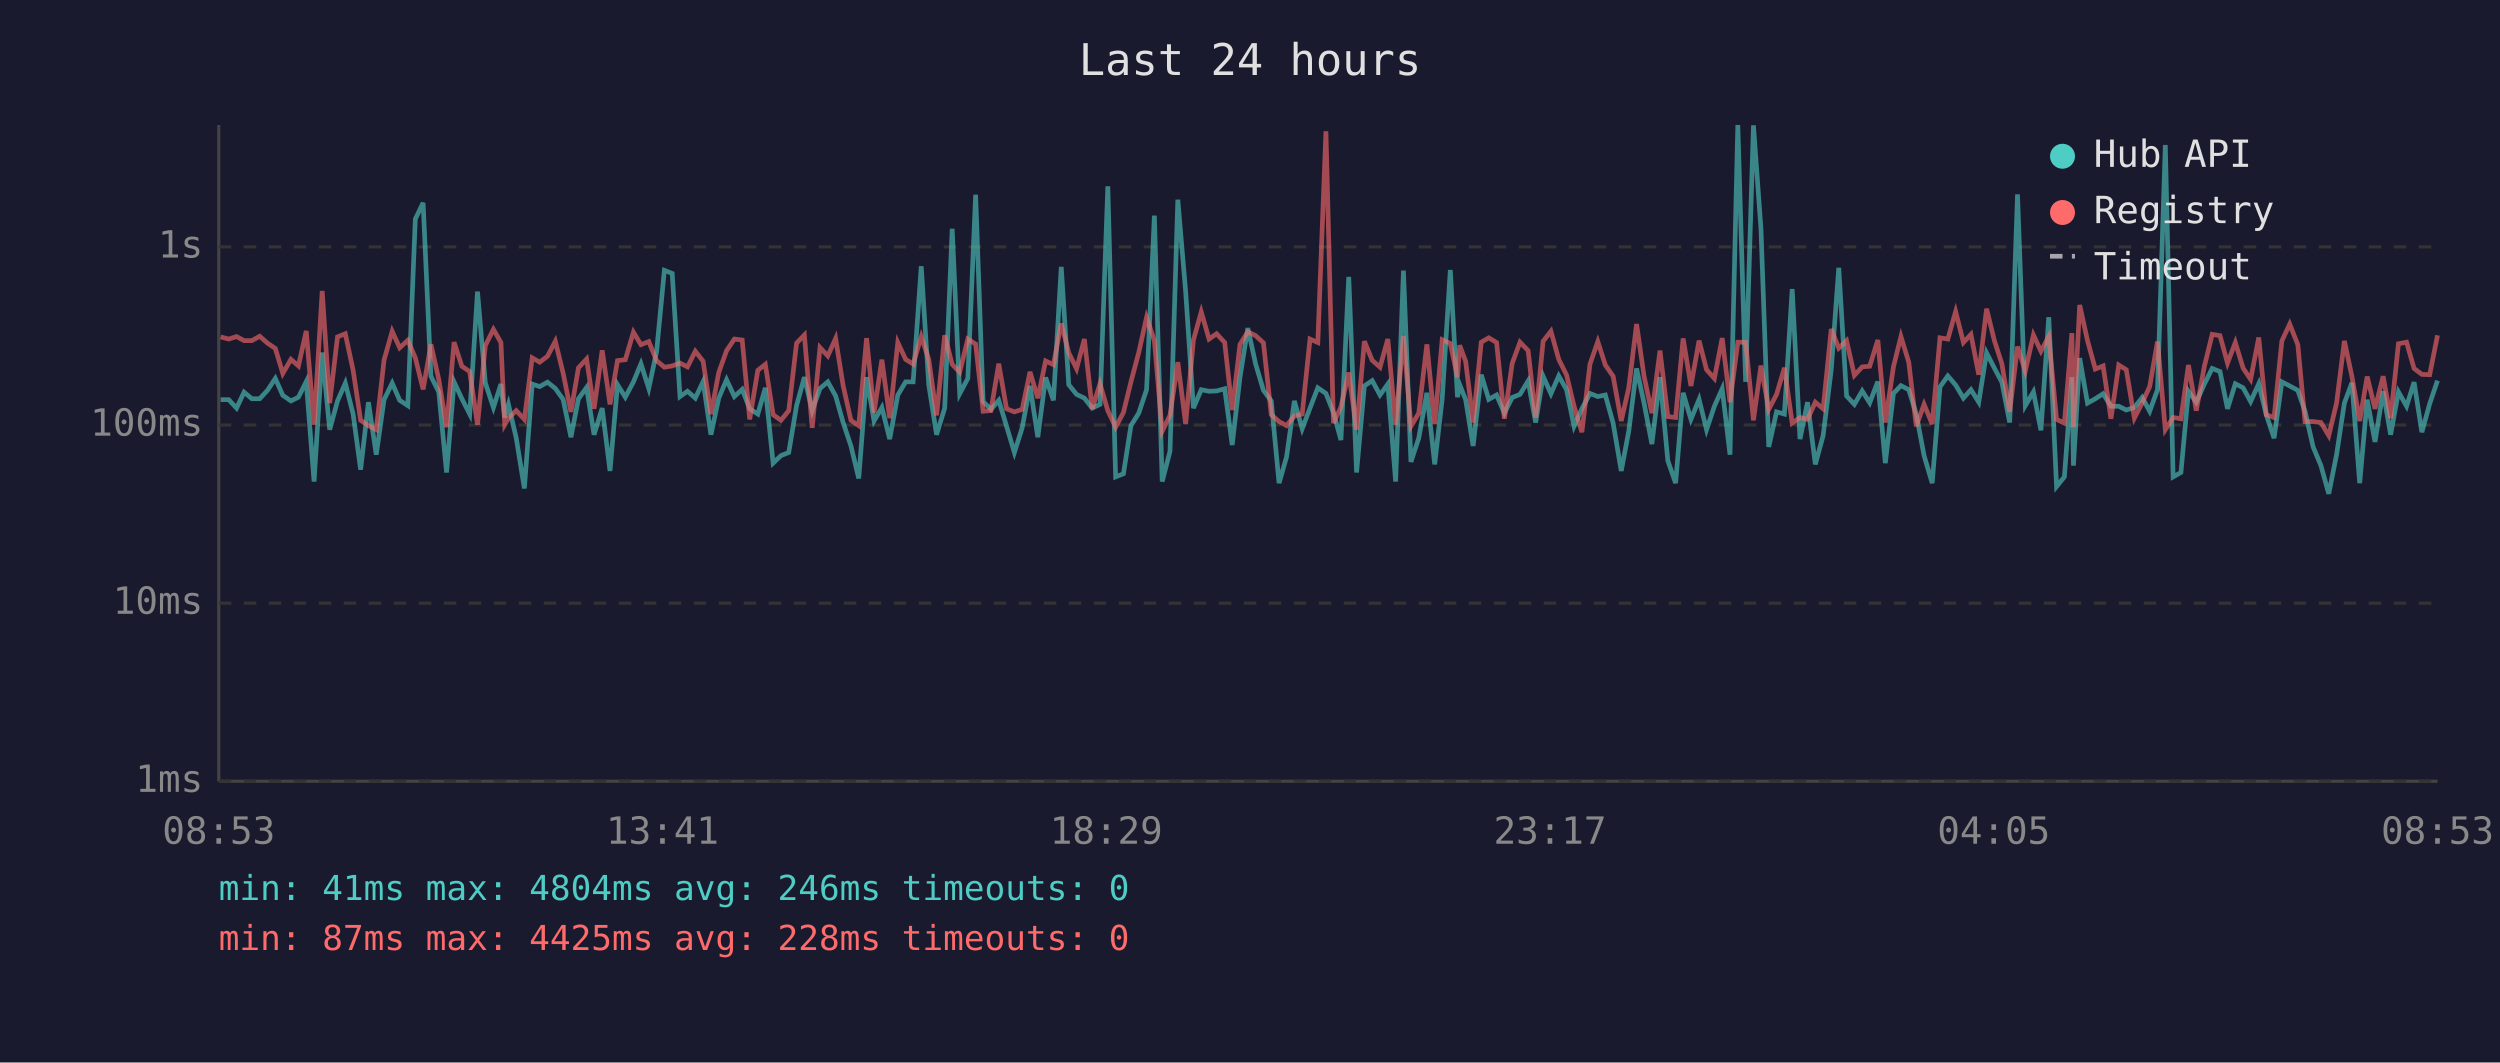
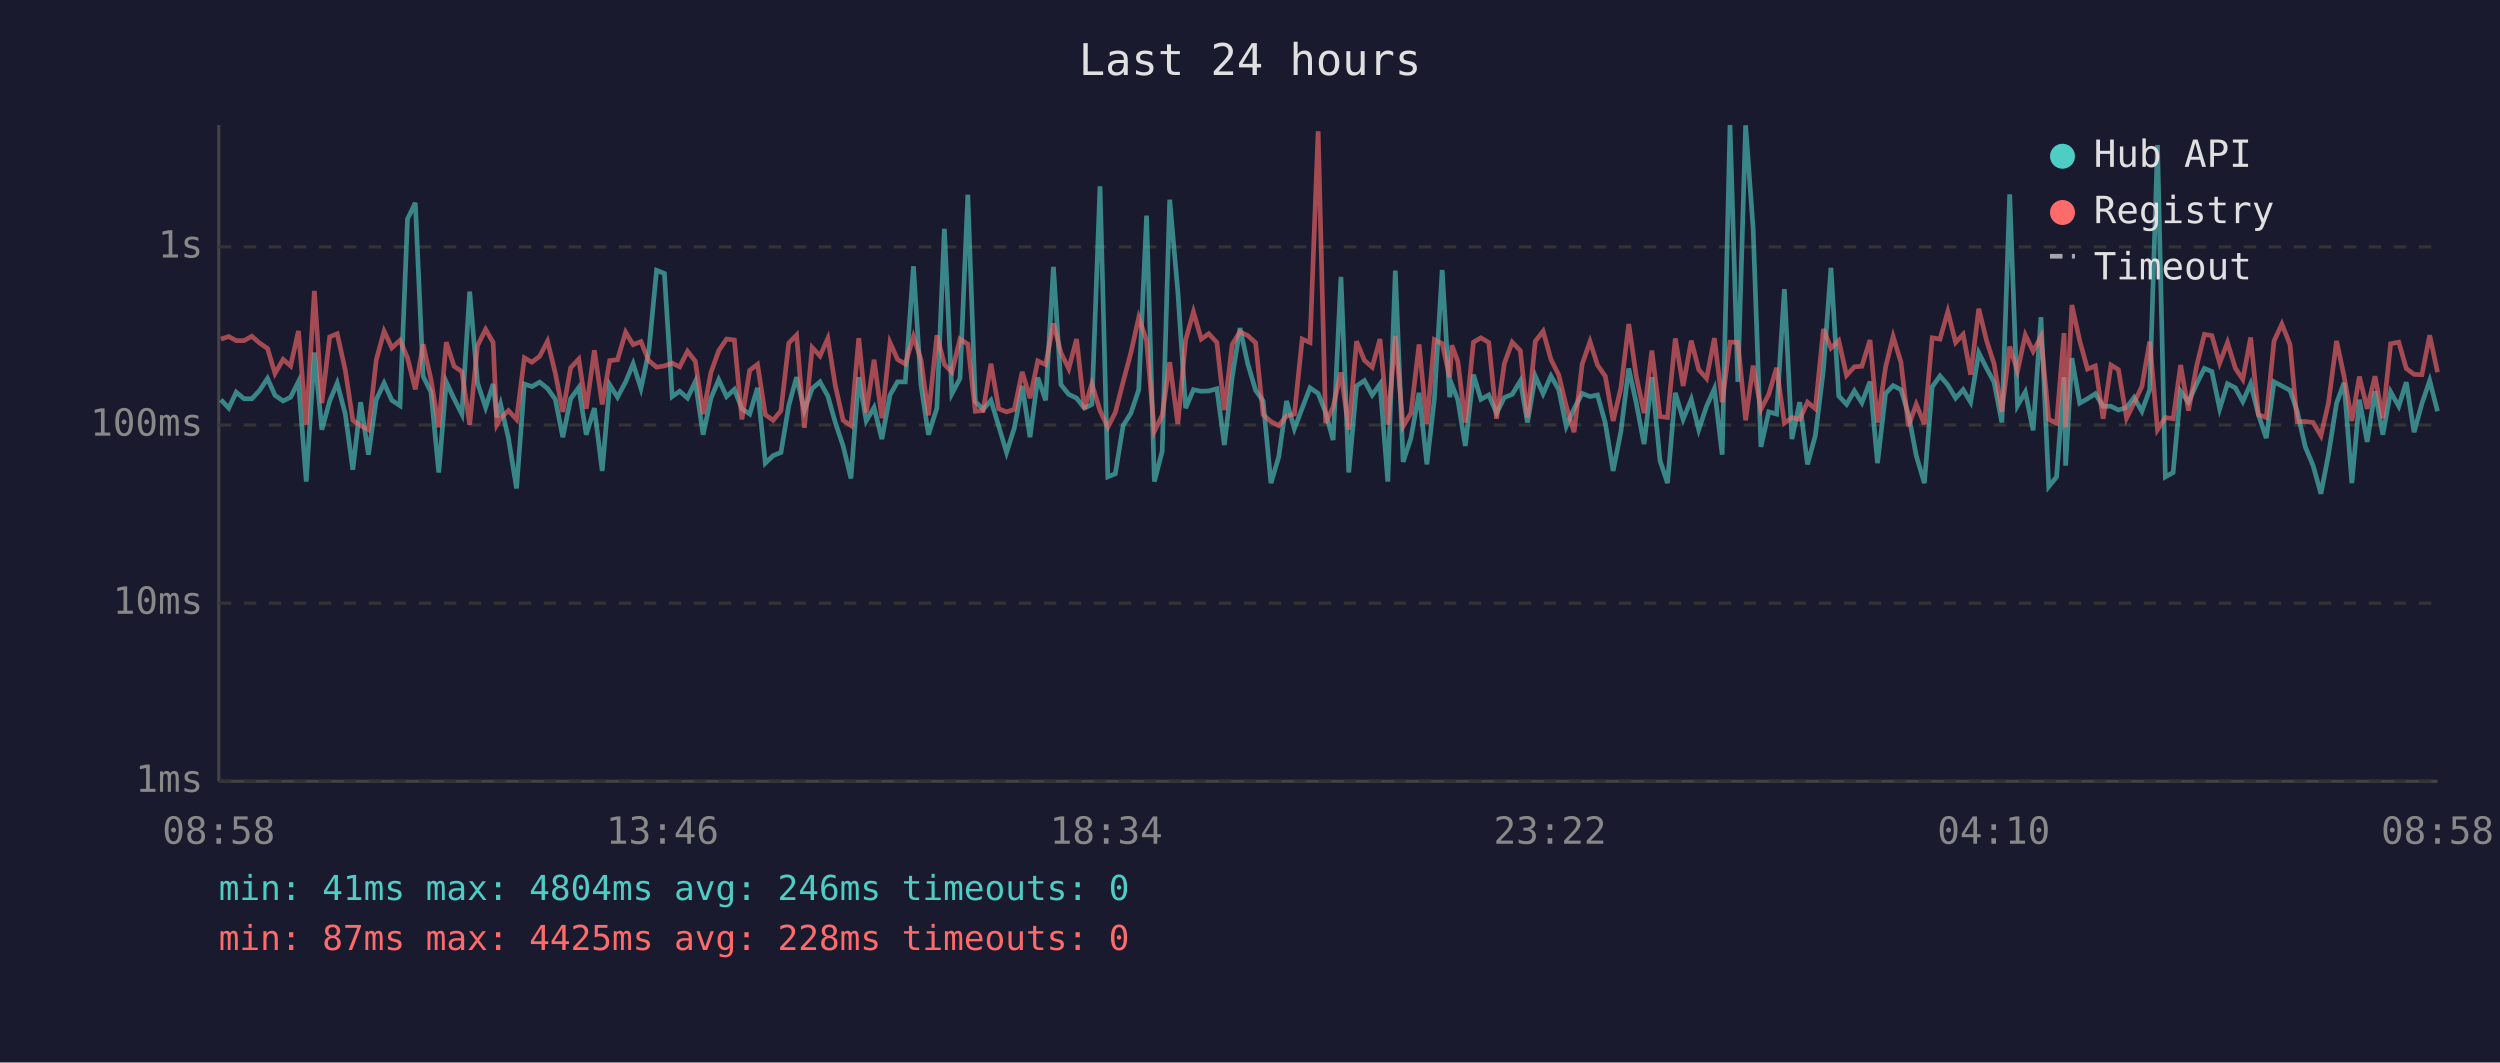
<svg xmlns="http://www.w3.org/2000/svg" viewBox="0 0 800 340" font-family="monospace" font-size="12">
  <rect width="800" height="340" fill="#1a1a2e" />
  <text x="400" y="24" fill="#e0e0e0" font-size="14" text-anchor="middle">Last 24 hours</text>
  <line x1="70" y1="40" x2="70" y2="250" stroke="#444" stroke-width="1" />
  <line x1="70" y1="250" x2="780" y2="250" stroke="#444" stroke-width="1" />
  <line x1="70" y1="250" x2="780" y2="250" stroke="#333" stroke-width="1" stroke-dasharray="4" />
  <text x="65" y="250" fill="#888" text-anchor="end" dominant-baseline="middle">1ms</text>
  <line x1="70" y1="193" x2="780" y2="193" stroke="#333" stroke-width="1" stroke-dasharray="4" />
  <text x="65" y="193" fill="#888" text-anchor="end" dominant-baseline="middle">10ms</text>
  <line x1="70" y1="136" x2="780" y2="136" stroke="#333" stroke-width="1" stroke-dasharray="4" />
  <text x="65" y="136" fill="#888" text-anchor="end" dominant-baseline="middle">100ms</text>
  <line x1="70" y1="79" x2="780" y2="79" stroke="#333" stroke-width="1" stroke-dasharray="4" />
  <text x="65" y="79" fill="#888" text-anchor="end" dominant-baseline="middle">1s</text>
-   <text x="70" y="270" fill="#888" text-anchor="middle">08:53</text>
-   <text x="212" y="270" fill="#888" text-anchor="middle">13:41</text>
-   <text x="354" y="270" fill="#888" text-anchor="middle">18:29</text>
-   <text x="496" y="270" fill="#888" text-anchor="middle">23:17</text>
-   <text x="638" y="270" fill="#888" text-anchor="middle">04:05</text>
-   <text x="780" y="270" fill="#888" text-anchor="middle">08:53</text>
-   <polyline points="70.6,127.9 73.2,127.9 75.7,130.6 78.1,125.5 80.6,127.6 83.1,127.6 85.6,124.9 88.1,121.1 90.5,126.5 93.1,128.3 95.5,127.1 98.0,122.1 100.5,154.1 103.1,112.8 105.5,137.5 108.0,128.3 110.5,122.6 113.0,132.5 115.4,150.3 117.9,128.7 120.4,145.5 122.9,127.9 125.5,122.6 127.9,128.1 130.5,129.8 132.9,70.1 135.4,64.9 137.9,120.4 140.4,125.4 142.9,151.2 145.3,122.2 147.8,127.6 150.3,132.5 152.8,93.3 155.3,122.5 157.9,130.4 160.3,122.9 161.5,133.6 162.7,129.4 165.2,140.2 167.8,156.3 170.3,122.9 172.7,123.7 175.2,122.3 177.7,124.3 180.2,127.8 182.7,139.9 185.1,127.6 187.7,124.0 190.1,139.1 192.7,130.6 195.2,150.7 197.6,123.1 200.1,127.1 202.7,122.2 205.1,116.4 207.6,124.3 210.1,112.6 212.6,86.5 215.1,87.5 217.6,126.9 220.0,125.2 222.5,127.4 225.0,122.1 227.5,139.1 230.0,127.4 232.5,121.5 235.0,126.9 237.5,124.6 239.9,130.8 242.5,132.5 244.9,124.1 247.4,148.2 249.9,145.8 252.4,144.8 254.9,129.8 257.4,120.7 259.9,131.4 262.4,124.3 264.9,122.2 267.4,126.7 269.8,135.2 272.3,142.7 274.8,153.1 277.3,120.7 279.7,134.7 282.2,130.4 284.7,140.5 287.3,126.4 289.8,122.2 292.2,122.2 294.8,85.2 297.2,123.1 299.7,139.1 302.3,130.6 304.7,73.2 307.1,126.0 309.7,121.1 312.2,62.3 314.6,128.5 317.1,131.0 319.6,128.1 322.1,136.4 324.6,144.8 327.1,136.9 329.6,123.5 332.1,139.9 334.6,120.8 337.1,128.1 339.6,85.4 342.0,123.1 344.5,126.2 347.0,127.4 349.5,130.6 352.0,129.4 354.5,59.6 357.0,152.6 359.5,151.6 361.9,136.2 364.4,132.2 366.9,124.7 369.4,69.0 371.9,154.1 374.4,144.4 376.9,63.9 379.4,93.2 381.9,130.6 384.4,124.7 386.9,125.2 389.3,125.1 391.9,124.4 394.3,142.4 396.8,120.7 399.3,105.0 401.8,116.5 404.3,124.9 406.8,128.3 409.3,154.6 411.7,146.2 414.2,128.3 416.7,137.2 419.2,130.6 421.7,124.1 424.3,125.9 426.7,132.0 429.1,140.8 431.6,88.6 434.1,151.2 436.6,123.5 439.1,121.8 441.6,126.4 444.1,122.9 446.6,154.1 449.1,86.6 451.5,147.8 454.0,140.2 456.6,125.7 459.1,148.6 461.5,127.6 464.1,86.4 466.4,127.1 467.1,123.1 469.0,127.9 471.4,142.7 474.0,119.9 476.4,127.8 478.9,126.4 481.4,132.2 483.9,127.2 486.4,126.2 489.0,121.9 491.4,135.2 493.8,120.4 496.3,126.0 498.8,120.3 501.3,124.7 503.7,136.4 506.2,130.8 508.8,125.9 511.3,126.9 513.7,126.4 516.2,135.4 518.8,150.7 521.2,138.0 523.7,117.9 526.1,129.0 528.6,142.1 531.2,120.7 533.7,147.4 536.2,154.6 538.6,125.7 541.1,134.2 543.7,127.8 546.1,137.5 548.6,130.0 551.1,124.4 553.6,145.5 556.1,40.0 558.6,122.2 561.1,40.1 563.5,73.1 566.0,143.0 568.5,131.8 571.0,132.5 573.5,92.5 576.0,140.5 578.4,128.7 580.9,148.6 583.4,139.4 586.0,118.3 588.4,85.7 590.9,126.7 593.4,129.4 595.9,125.1 598.3,128.9 600.9,122.1 603.3,148.2 605.9,125.9 608.3,123.4 610.8,124.7 613.2,132.5 615.7,145.8 618.3,154.6 620.8,123.8 623.3,120.3 625.8,123.2 628.3,127.4 630.7,124.7 633.2,128.7 635.7,112.9 638.2,117.8 640.6,122.3 643.1,135.2 645.6,62.2 648.1,129.8 650.7,125.4 653.1,137.7 655.6,101.5 658.1,155.7 660.6,152.6 663.0,120.7 663.5,149.0 665.5,114.6 668.0,129.0 670.5,127.6 673.0,126.0 675.5,130.0 678.0,130.0 680.4,131.2 683.0,130.4 685.5,127.2 687.9,131.6 690.4,124.7 692.9,46.4 695.4,152.6 697.9,151.2 700.3,125.2 702.8,128.7 705.4,122.9 707.9,117.9 710.4,118.9 712.8,130.8 715.3,122.8 717.8,124.1 720.2,128.5 722.8,122.8 725.2,132.7 727.7,140.2 730.2,122.2 732.7,123.5 735.3,124.9 737.6,131.6 740.2,143.0 742.7,149.0 745.2,158.0 747.7,145.5 750.2,129.0 752.6,122.5 755.1,154.6 757.5,127.9 760.0,141.4 762.6,125.2 765.0,139.1 767.5,125.4 770.1,130.0 772.5,122.3 775.0,138.3 777.5,129.2 780.0,121.8" fill="none" stroke="#4ecdc4" stroke-width="1.5" opacity="0.6" />
-   <polyline points="70.6,107.8 73.2,108.5 75.7,107.7 78.1,109.0 80.6,109.0 83.1,107.6 85.6,109.8 88.1,111.5 90.5,119.5 93.1,115.0 95.5,117.1 98.0,105.9 100.5,135.9 103.1,93.1 105.5,129.0 108.0,107.8 110.5,106.8 113.0,118.5 115.4,134.5 117.9,136.2 120.4,137.5 122.9,115.2 125.5,106.0 127.9,111.3 130.5,108.9 132.9,114.5 135.4,124.6 137.9,110.2 140.4,121.4 142.9,136.7 145.3,109.5 147.8,117.2 150.3,118.9 152.8,135.9 155.3,110.6 157.9,105.4 160.3,109.6 161.5,135.9 162.7,133.8 165.2,131.4 167.8,134.2 170.3,114.5 172.7,115.9 175.2,114.0 177.7,109.2 180.2,119.4 182.7,131.8 185.1,117.7 187.7,114.9 190.1,130.8 192.7,112.1 195.2,129.4 197.6,115.4 200.1,115.1 202.7,106.3 205.1,110.3 207.6,109.3 210.1,115.4 212.6,117.5 215.1,117.1 217.6,116.2 220.0,117.4 222.5,112.4 225.0,115.6 227.5,132.5 230.0,119.2 232.5,112.2 235.0,108.5 237.5,108.8 239.9,134.2 242.5,118.5 244.9,116.6 247.4,132.7 249.9,134.5 252.4,131.4 254.9,109.8 257.4,107.2 259.9,136.9 262.4,111.2 264.9,113.9 267.4,108.3 269.8,123.4 272.3,134.5 274.8,136.2 277.3,108.2 279.7,132.0 282.2,115.1 284.7,133.8 287.3,109.6 289.8,115.0 292.2,116.5 294.8,107.7 297.2,115.0 299.7,132.9 302.3,107.3 304.7,116.6 307.1,119.1 309.7,108.5 312.2,110.1 314.6,131.6 317.1,131.4 319.6,116.4 322.1,130.8 324.6,131.8 327.1,131.0 329.6,119.0 332.1,127.4 334.6,115.5 337.1,116.7 339.6,103.5 342.0,112.9 344.5,118.0 347.0,108.5 349.5,130.8 352.0,122.8 354.5,131.4 357.0,136.7 359.5,132.0 361.9,122.2 364.4,112.8 366.9,101.6 369.4,109.0 371.9,138.0 374.4,132.9 376.9,115.9 379.4,135.7 381.9,108.8 384.4,99.8 386.9,108.5 389.3,106.8 391.9,109.6 394.3,131.2 396.8,110.2 399.3,106.2 401.8,107.4 404.3,109.7 406.8,132.7 409.3,134.9 411.7,136.2 414.2,133.1 416.7,132.5 419.2,108.5 421.7,109.6 424.3,42.0 426.7,135.4 429.1,130.2 431.6,119.2 434.1,137.5 436.6,109.2 439.1,115.3 441.6,117.5 444.1,108.5 446.6,135.9 449.1,107.5 451.5,136.4 454.0,132.2 456.6,110.2 459.1,135.7 461.5,108.7 464.1,109.9 466.4,120.7 467.1,110.5 469.0,115.6 471.4,135.2 474.0,109.5 476.4,108.1 478.9,109.6 481.4,134.0 483.9,116.3 486.4,109.5 489.0,112.2 491.4,133.6 493.8,109.2 496.3,106.0 498.8,115.0 501.3,120.0 503.7,130.0 506.2,138.3 508.8,116.5 511.3,109.3 513.7,116.8 516.2,120.4 518.8,134.7 521.2,124.1 523.7,103.7 526.1,120.4 528.6,132.2 531.2,112.2 533.7,133.3 536.2,133.6 538.6,108.3 541.1,123.5 543.7,109.0 546.1,118.3 548.6,121.1 551.1,108.2 553.6,128.7 556.1,109.5 558.6,109.5 561.1,134.5 563.5,117.0 566.0,131.0 568.5,126.2 571.0,117.7 573.5,135.4 576.0,133.6 578.4,134.2 580.9,128.7 583.4,130.8 586.0,105.3 588.4,111.4 590.9,109.0 593.4,120.1 595.9,117.4 598.3,117.2 600.9,108.8 603.3,135.2 605.9,117.4 608.3,107.7 610.8,115.9 613.2,136.4 615.7,129.4 618.3,135.7 620.8,108.1 623.3,108.5 625.8,99.7 628.3,109.6 630.7,107.0 633.2,119.9 635.7,98.8 638.2,109.0 640.6,116.4 643.1,131.8 645.6,110.9 648.1,118.7 650.7,107.2 653.1,112.4 655.6,107.7 658.1,134.2 660.6,135.4 663.0,106.6 663.5,136.7 665.5,97.6 668.0,109.0 670.5,118.1 673.0,117.1 675.5,134.0 678.0,116.8 680.4,118.3 683.0,133.8 685.5,128.9 687.9,123.7 690.4,109.3 692.9,137.5 695.4,133.6 697.9,134.0 700.3,116.8 702.8,131.4 705.4,117.2 707.9,107.0 710.4,107.4 712.8,116.2 715.3,109.6 717.8,117.8 720.2,121.4 722.8,108.0 725.2,132.7 727.7,133.6 730.2,109.1 732.7,103.7 735.3,110.3 737.6,134.9 740.2,134.9 742.7,135.2 745.2,139.4 747.7,129.0 750.2,109.1 752.6,120.4 755.1,134.7 757.5,120.5 760.0,130.8 762.6,120.4 765.0,133.8 767.5,110.0 770.1,109.5 772.5,117.9 775.0,119.8 777.5,119.9 780.0,107.3" fill="none" stroke="#ff6b6b" stroke-width="1.5" opacity="0.6" />
+   <text x="70" y="270" fill="#888" text-anchor="middle">08:58</text>
+   <text x="212" y="270" fill="#888" text-anchor="middle">13:46</text>
+   <text x="354" y="270" fill="#888" text-anchor="middle">18:34</text>
+   <text x="496" y="270" fill="#888" text-anchor="middle">23:22</text>
+   <text x="638" y="270" fill="#888" text-anchor="middle">04:10</text>
+   <text x="780" y="270" fill="#888" text-anchor="middle">08:58</text>
+   <polyline points="70.7,127.9 73.2,130.6 75.6,125.5 78.1,127.6 80.6,127.6 83.1,124.9 85.6,121.1 88.0,126.5 90.6,128.3 93.0,127.1 95.5,122.1 98.0,154.1 100.6,112.8 103.0,137.5 105.5,128.3 107.9,122.6 110.5,132.5 112.9,150.3 115.4,128.7 117.9,145.5 120.4,127.9 122.9,122.6 125.4,128.1 128.0,129.8 130.4,70.1 132.9,64.9 135.4,120.4 137.9,125.4 140.4,151.2 142.8,122.2 145.3,127.6 147.8,132.5 150.3,93.3 152.8,122.5 155.4,130.4 157.8,122.9 159.0,133.6 160.2,129.4 162.7,140.2 165.3,156.3 167.8,122.9 170.2,123.7 172.7,122.3 175.2,124.3 177.7,127.8 180.1,139.9 182.6,127.6 185.2,124.0 187.6,139.1 190.2,130.6 192.7,150.7 195.1,123.1 197.6,127.1 200.2,122.2 202.6,116.4 205.1,124.3 207.6,112.6 210.1,86.5 212.6,87.5 215.1,126.9 217.5,125.2 220.0,127.4 222.5,122.1 225.0,139.1 227.5,127.4 230.0,121.5 232.5,126.9 235.0,124.6 237.4,130.8 239.9,132.5 242.4,124.1 244.9,148.2 247.4,145.8 249.9,144.8 252.4,129.8 254.9,120.7 257.4,131.4 259.9,124.3 262.4,122.2 264.9,126.7 267.3,135.2 269.8,142.7 272.3,153.1 274.8,120.7 277.2,134.7 279.7,130.4 282.2,140.5 284.8,126.4 287.2,122.2 289.7,122.2 292.3,85.2 294.7,123.1 297.1,139.1 299.8,130.6 302.2,73.2 304.6,126.0 307.2,121.1 309.7,62.3 312.1,128.5 314.6,131.0 317.1,128.1 319.6,136.4 322.1,144.8 324.6,136.9 327.1,123.5 329.6,139.9 332.1,120.8 334.6,128.1 337.1,85.4 339.5,123.1 342.0,126.2 344.5,127.4 347.0,130.6 349.4,129.4 352.0,59.6 354.5,152.6 356.9,151.6 359.4,136.2 361.9,132.2 364.4,124.7 366.9,69.0 369.4,154.1 371.9,144.4 374.3,63.9 376.9,93.2 379.4,130.6 381.9,124.7 384.4,125.2 386.8,125.1 389.4,124.4 391.8,142.4 394.3,120.7 396.8,105.0 399.3,116.5 401.8,124.9 404.2,128.3 406.7,154.6 409.2,146.2 411.7,128.3 414.2,137.2 416.7,130.6 419.2,124.1 421.8,125.9 424.2,132.0 426.6,140.8 429.1,88.6 431.6,151.2 434.1,123.5 436.6,121.8 439.1,126.4 441.6,122.9 444.1,154.1 446.5,86.6 449.0,147.8 451.5,140.2 454.1,125.7 456.6,148.6 459.0,127.6 461.5,86.4 463.9,127.1 464.6,123.1 466.5,127.9 468.9,142.7 471.5,119.9 473.9,127.8 476.4,126.4 478.9,132.2 481.4,127.2 483.9,126.2 486.5,121.9 488.8,135.2 491.3,120.4 493.8,126.0 496.3,120.3 498.8,124.7 501.2,136.4 503.7,130.8 506.3,125.9 508.8,126.9 511.2,126.4 513.7,135.4 516.2,150.7 518.7,138.0 521.2,117.9 523.6,129.0 526.1,142.1 528.6,120.7 531.2,147.4 533.6,154.6 536.1,125.7 538.6,134.2 541.2,127.8 543.6,137.5 546.1,130.0 548.6,124.4 551.1,145.5 553.6,40.0 556.1,122.2 558.6,40.1 561.0,73.1 563.5,143.0 566.0,131.8 568.5,132.5 571.0,92.5 573.4,140.5 575.9,128.7 578.4,148.6 580.9,139.4 583.5,118.3 585.9,85.7 588.4,126.7 590.9,129.4 593.4,125.1 595.8,128.9 598.4,122.1 600.8,148.2 603.4,125.9 605.8,123.4 608.3,124.7 610.7,132.5 613.2,145.8 615.8,154.6 618.3,123.8 620.8,120.3 623.3,123.2 625.8,127.4 628.2,124.7 630.6,128.7 633.2,112.9 635.7,117.8 638.1,122.3 640.6,135.2 643.1,62.2 645.6,129.8 648.1,125.4 650.6,137.7 653.1,101.5 655.6,155.7 658.1,152.6 660.5,120.7 661.0,149.0 663.0,114.6 665.5,129.0 668.0,127.6 670.5,126.0 673.0,130.0 675.5,130.0 677.9,131.2 680.5,130.4 682.9,127.2 685.4,131.6 687.9,124.7 690.4,46.4 692.9,152.6 695.4,151.2 697.8,125.2 700.3,128.7 702.9,122.9 705.4,117.9 707.8,118.9 710.3,130.8 712.8,122.8 715.3,124.1 717.7,128.5 720.2,122.8 722.7,132.7 725.2,140.2 727.7,122.2 730.2,123.5 732.8,124.9 735.1,131.6 737.7,143.0 740.2,149.0 742.7,158.0 745.1,145.5 747.7,129.0 750.1,122.5 752.6,154.6 755.0,127.9 757.5,141.4 760.0,125.2 762.5,139.1 765.0,125.4 767.6,130.0 770.0,122.3 772.5,138.3 775.0,129.2 777.5,121.8 780.0,131.6" fill="none" stroke="#4ecdc4" stroke-width="1.5" opacity="0.6" />
+   <polyline points="70.7,108.5 73.2,107.7 75.6,109.0 78.1,109.0 80.6,107.6 83.1,109.8 85.6,111.5 88.0,119.5 90.6,115.0 93.0,117.1 95.5,105.9 98.0,135.9 100.6,93.1 103.0,129.0 105.5,107.8 107.9,106.8 110.5,118.5 112.9,134.5 115.4,136.2 117.9,137.5 120.4,115.2 122.9,106.0 125.4,111.3 128.0,108.9 130.4,114.5 132.9,124.6 135.4,110.2 137.9,121.4 140.4,136.7 142.8,109.5 145.3,117.2 147.8,118.9 150.3,135.9 152.8,110.6 155.4,105.4 157.8,109.6 159.0,135.9 160.2,133.8 162.7,131.4 165.3,134.2 167.8,114.5 170.2,115.9 172.7,114.0 175.2,109.2 177.7,119.4 180.1,131.8 182.6,117.7 185.2,114.9 187.6,130.8 190.2,112.1 192.7,129.4 195.1,115.4 197.6,115.1 200.2,106.3 202.6,110.3 205.1,109.3 207.6,115.4 210.1,117.5 212.6,117.1 215.1,116.2 217.5,117.4 220.0,112.4 222.5,115.6 225.0,132.5 227.5,119.2 230.0,112.2 232.5,108.5 235.0,108.8 237.4,134.2 239.9,118.5 242.4,116.6 244.9,132.7 247.4,134.5 249.9,131.4 252.4,109.8 254.9,107.2 257.4,136.9 259.9,111.2 262.4,113.9 264.9,108.3 267.3,123.4 269.8,134.5 272.3,136.2 274.8,108.2 277.2,132.0 279.7,115.1 282.2,133.8 284.8,109.6 287.2,115.0 289.7,116.5 292.3,107.7 294.7,115.0 297.1,132.9 299.8,107.3 302.2,116.6 304.6,119.1 307.2,108.5 309.7,110.1 312.1,131.6 314.6,131.4 317.1,116.4 319.6,130.8 322.1,131.8 324.6,131.0 327.1,119.0 329.6,127.4 332.1,115.5 334.6,116.7 337.1,103.5 339.5,112.9 342.0,118.0 344.5,108.5 347.0,130.8 349.4,122.8 352.0,131.4 354.5,136.7 356.9,132.0 359.4,122.2 361.9,112.8 364.4,101.6 366.9,109.0 369.4,138.0 371.9,132.9 374.3,115.9 376.9,135.7 379.4,108.8 381.9,99.8 384.4,108.5 386.8,106.8 389.4,109.6 391.8,131.2 394.3,110.2 396.8,106.2 399.3,107.4 401.8,109.7 404.2,132.7 406.7,134.9 409.2,136.2 411.7,133.1 414.2,132.5 416.7,108.5 419.2,109.6 421.8,42.0 424.2,135.4 426.6,130.2 429.1,119.2 431.6,137.5 434.1,109.2 436.6,115.3 439.1,117.5 441.6,108.5 444.1,135.9 446.5,107.5 449.0,136.4 451.5,132.2 454.1,110.2 456.6,135.7 459.0,108.7 461.5,109.9 463.9,120.7 464.6,110.5 466.5,115.6 468.9,135.2 471.5,109.5 473.9,108.1 476.4,109.6 478.9,134.0 481.4,116.3 483.9,109.5 486.5,112.2 488.8,133.6 491.3,109.2 493.8,106.0 496.3,115.0 498.8,120.0 501.2,130.0 503.7,138.3 506.3,116.5 508.8,109.3 511.2,116.8 513.7,120.4 516.2,134.7 518.7,124.1 521.2,103.7 523.6,120.4 526.1,132.2 528.6,112.2 531.2,133.3 533.6,133.6 536.1,108.3 538.6,123.5 541.2,109.0 543.6,118.3 546.1,121.1 548.6,108.2 551.1,128.7 553.6,109.5 556.1,109.5 558.6,134.5 561.0,117.0 563.5,131.0 566.0,126.2 568.5,117.7 571.0,135.4 573.4,133.6 575.9,134.2 578.4,128.7 580.9,130.8 583.5,105.3 585.9,111.4 588.4,109.0 590.9,120.1 593.4,117.4 595.8,117.2 598.4,108.8 600.8,135.2 603.4,117.4 605.8,107.7 608.3,115.9 610.7,136.4 613.2,129.4 615.8,135.7 618.3,108.1 620.8,108.5 623.3,99.7 625.8,109.6 628.2,107.0 630.6,119.9 633.2,98.8 635.7,109.0 638.1,116.4 640.6,131.8 643.1,110.9 645.6,118.7 648.1,107.2 650.6,112.4 653.1,107.7 655.6,134.2 658.1,135.4 660.5,106.6 661.0,136.7 663.0,97.6 665.5,109.0 668.0,118.1 670.5,117.1 673.0,134.0 675.5,116.8 677.9,118.3 680.5,133.8 682.9,128.9 685.4,123.7 687.9,109.3 690.4,137.5 692.9,133.6 695.4,134.0 697.8,116.8 700.3,131.4 702.9,117.2 705.4,107.0 707.8,107.4 710.3,116.2 712.8,109.6 715.3,117.8 717.7,121.4 720.2,108.0 722.7,132.7 725.2,133.6 727.7,109.1 730.2,103.7 732.8,110.3 735.1,134.9 737.7,134.9 740.2,135.2 742.7,139.4 745.1,129.0 747.7,109.1 750.1,120.4 752.6,134.7 755.0,120.5 757.5,130.8 760.0,120.4 762.5,133.8 765.0,110.0 767.6,109.5 770.0,117.9 772.5,119.8 775.0,119.9 777.5,107.3 780.0,119.1" fill="none" stroke="#ff6b6b" stroke-width="1.5" opacity="0.6" />
  <circle cx="660" cy="50" r="4" fill="#4ecdc4" />
  <text x="670" y="50" fill="#e0e0e0" dominant-baseline="middle">Hub API</text>
  <circle cx="660" cy="68" r="4" fill="#ff6b6b" />
  <text x="670" y="68" fill="#e0e0e0" dominant-baseline="middle">Registry</text>
  <line x1="656" y1="82" x2="664" y2="82" stroke="#e0e0e0" stroke-width="1.5" stroke-dasharray="4,3" opacity="0.7" />
  <text x="670" y="86" fill="#e0e0e0" dominant-baseline="middle">Timeout</text>
  <text x="70" y="288" fill="#4ecdc4" font-size="11">min: 41ms  max: 4804ms  avg: 246ms  timeouts: 0</text>
  <text x="70" y="304" fill="#ff6b6b" font-size="11">min: 87ms  max: 4425ms  avg: 228ms  timeouts: 0</text>
</svg>
